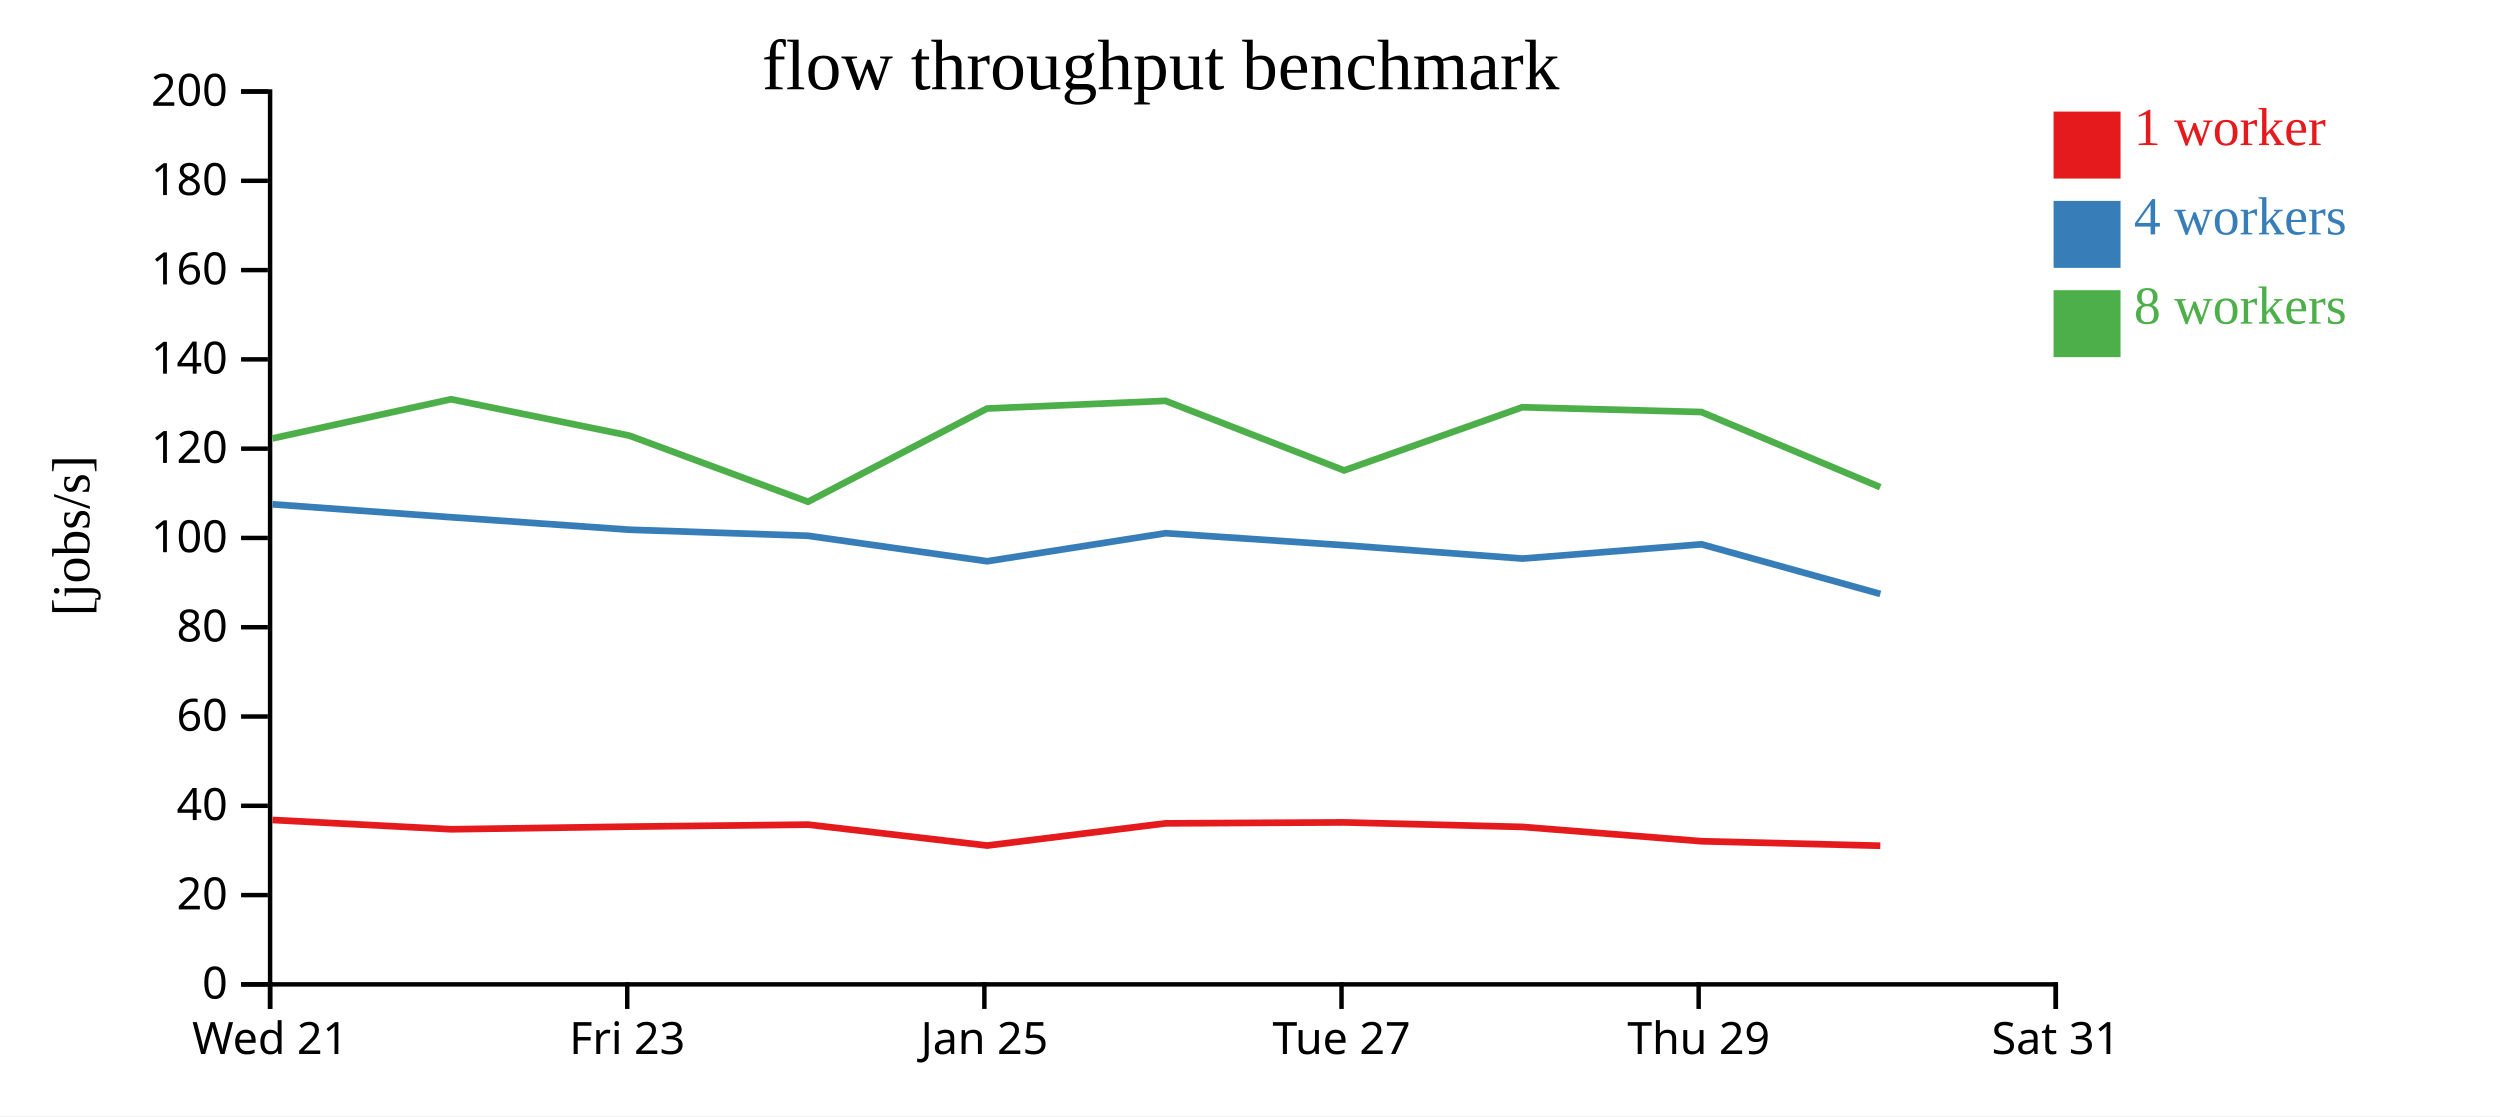
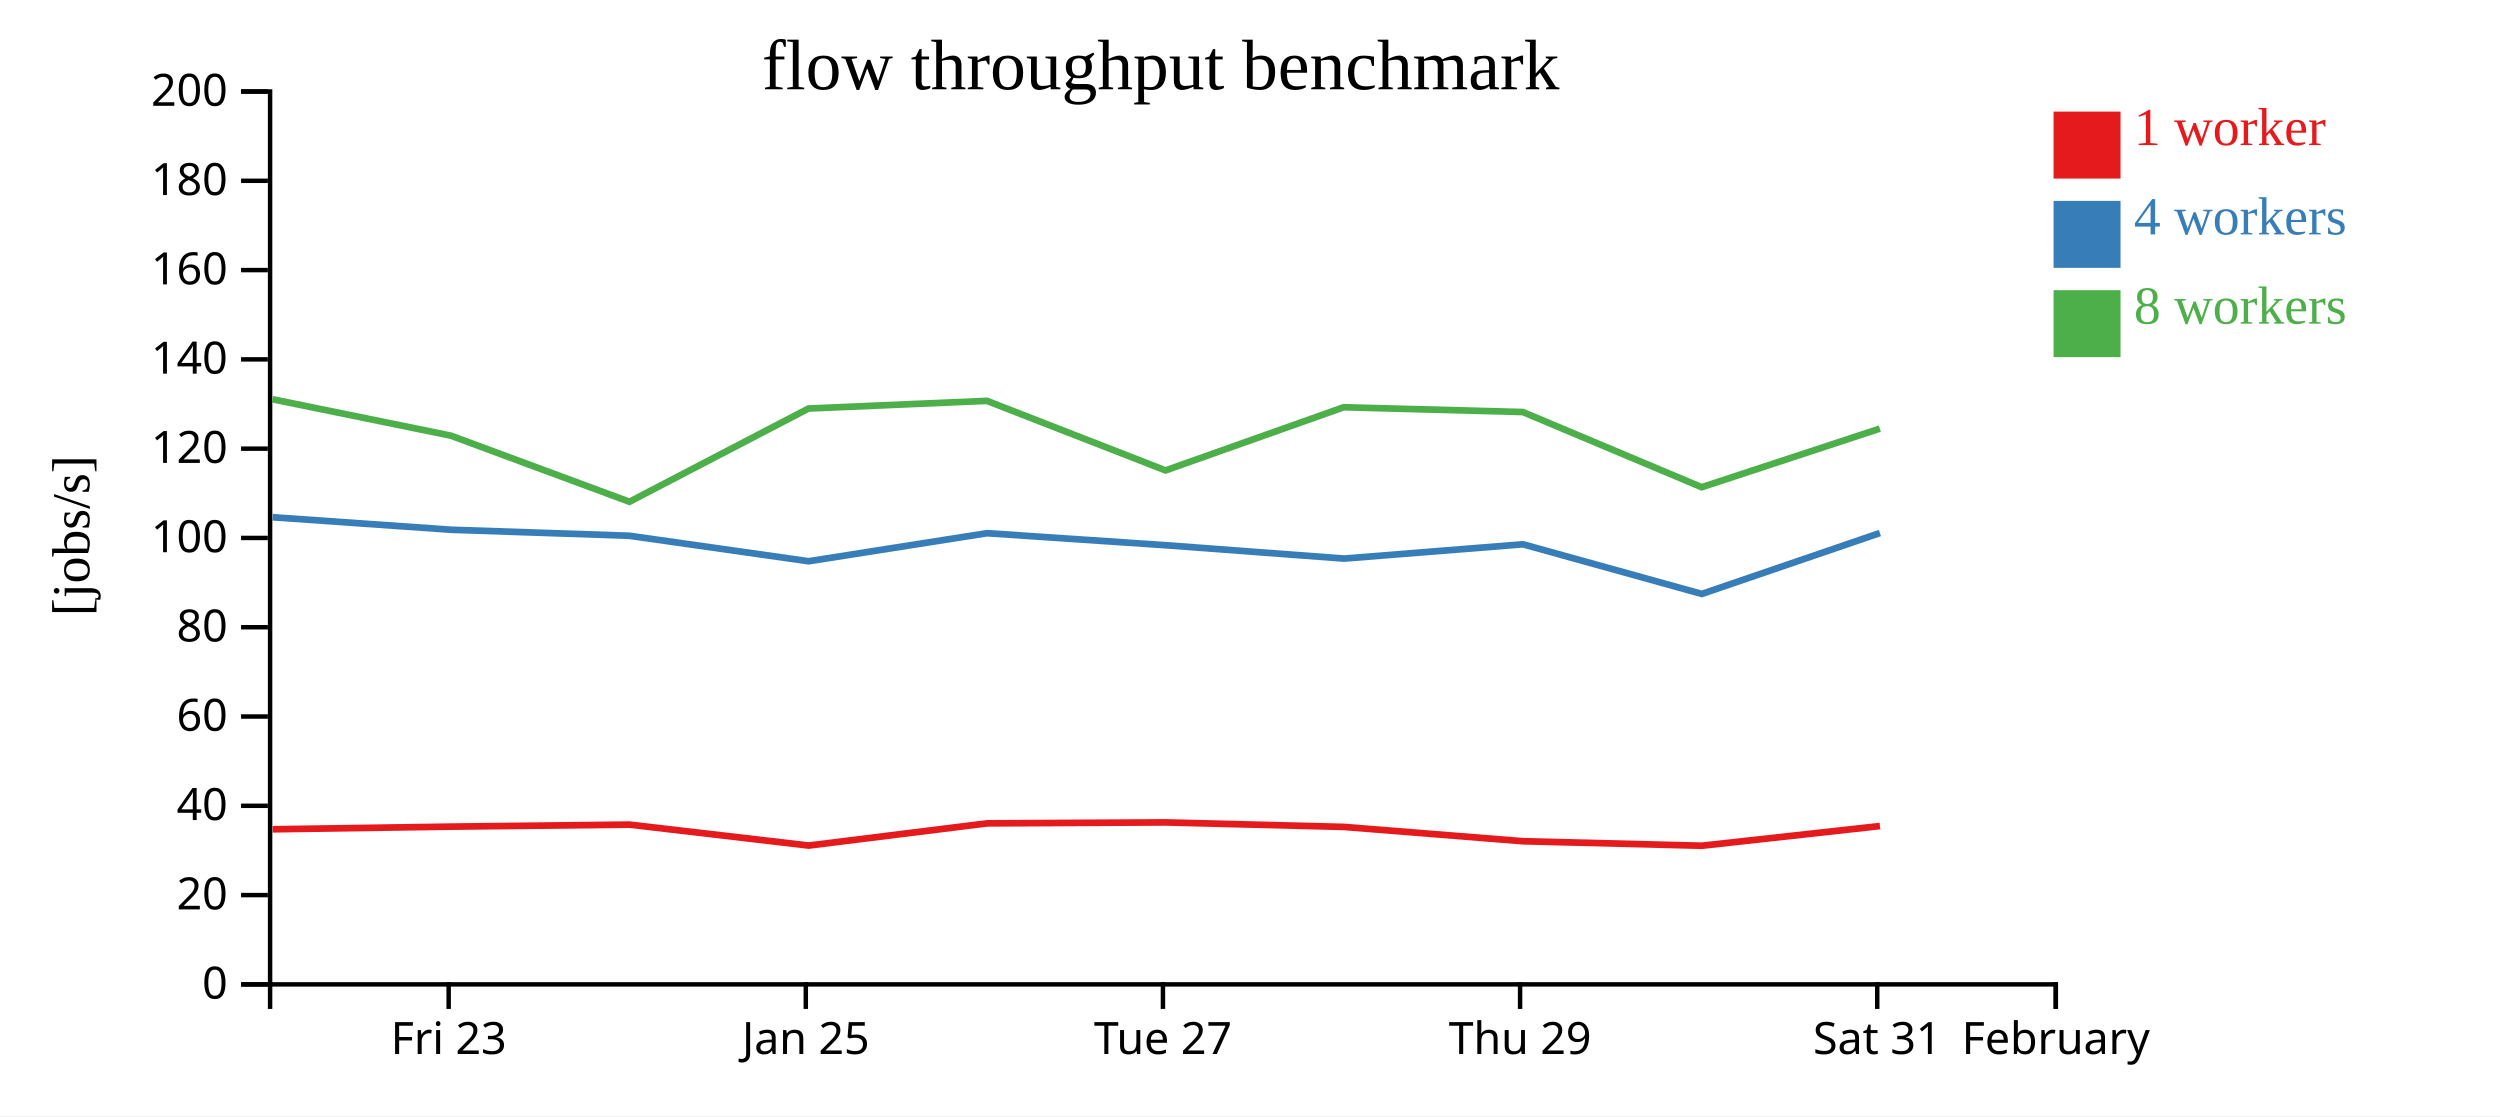
<svg xmlns="http://www.w3.org/2000/svg" width="560" height="250">
  <rect width="100%" height="100%" fill="white" />
  <g transform="translate(60,20)">
    <g transform="translate(0,200)" fill="none" font-size="10" font-family="sans-serif" text-anchor="middle">
      <path class="domain" stroke="currentColor" d="M0.5,6V0.5H400.5V6" />
-       <g class="tick" opacity="1" transform="translate(0.5,0)">
-         <line stroke="currentColor" y2="6" />
-         <text fill="currentColor" y="9" dy="0.71em">Wed 21</text>
-       </g>
-       <g class="tick" opacity="1" transform="translate(80.5,0)">
+       <g class="tick" opacity="1" transform="translate(40.5,0)">
        <line stroke="currentColor" y2="6" />
        <text fill="currentColor" y="9" dy="0.71em">Fri 23</text>
      </g>
-       <g class="tick" opacity="1" transform="translate(160.5,0)">
+       <g class="tick" opacity="1" transform="translate(120.5,0)">
        <line stroke="currentColor" y2="6" />
        <text fill="currentColor" y="9" dy="0.71em">Jan 25</text>
      </g>
-       <g class="tick" opacity="1" transform="translate(240.5,0)">
+       <g class="tick" opacity="1" transform="translate(200.5,0)">
        <line stroke="currentColor" y2="6" />
        <text fill="currentColor" y="9" dy="0.71em">Tue 27</text>
      </g>
-       <g class="tick" opacity="1" transform="translate(320.5,0)">
+       <g class="tick" opacity="1" transform="translate(280.5,0)">
        <line stroke="currentColor" y2="6" />
        <text fill="currentColor" y="9" dy="0.71em">Thu 29</text>
      </g>
+       <g class="tick" opacity="1" transform="translate(360.5,0)">
+         <line stroke="currentColor" y2="6" />
+         <text fill="currentColor" y="9" dy="0.71em">Sat 31</text>
+       </g>
      <g class="tick" opacity="1" transform="translate(400.5,0)">
        <line stroke="currentColor" y2="6" />
-         <text fill="currentColor" y="9" dy="0.71em">Sat 31</text>
+         <text fill="currentColor" y="9" dy="0.71em">February</text>
      </g>
    </g>
    <g fill="none" font-size="10" font-family="sans-serif" text-anchor="end">
      <path class="domain" stroke="currentColor" d="M-6,200.5H0.5V0.5H-6" />
      <g class="tick" opacity="1" transform="translate(0,200.5)">
        <line stroke="currentColor" x2="-6" />
        <text fill="currentColor" x="-9" dy="0.32em">0</text>
      </g>
      <g class="tick" opacity="1" transform="translate(0,180.5)">
        <line stroke="currentColor" x2="-6" />
        <text fill="currentColor" x="-9" dy="0.32em">20</text>
      </g>
      <g class="tick" opacity="1" transform="translate(0,160.5)">
        <line stroke="currentColor" x2="-6" />
        <text fill="currentColor" x="-9" dy="0.32em">40</text>
      </g>
      <g class="tick" opacity="1" transform="translate(0,140.5)">
        <line stroke="currentColor" x2="-6" />
        <text fill="currentColor" x="-9" dy="0.32em">60</text>
      </g>
      <g class="tick" opacity="1" transform="translate(0,120.5)">
        <line stroke="currentColor" x2="-6" />
        <text fill="currentColor" x="-9" dy="0.32em">80</text>
      </g>
      <g class="tick" opacity="1" transform="translate(0,100.5)">
        <line stroke="currentColor" x2="-6" />
        <text fill="currentColor" x="-9" dy="0.32em">100</text>
      </g>
      <g class="tick" opacity="1" transform="translate(0,80.5)">
        <line stroke="currentColor" x2="-6" />
        <text fill="currentColor" x="-9" dy="0.32em">120</text>
      </g>
      <g class="tick" opacity="1" transform="translate(0,60.5)">
        <line stroke="currentColor" x2="-6" />
        <text fill="currentColor" x="-9" dy="0.32em">140</text>
      </g>
      <g class="tick" opacity="1" transform="translate(0,40.5)">
        <line stroke="currentColor" x2="-6" />
        <text fill="currentColor" x="-9" dy="0.32em">160</text>
      </g>
      <g class="tick" opacity="1" transform="translate(0,20.5)">
        <line stroke="currentColor" x2="-6" />
        <text fill="currentColor" x="-9" dy="0.32em">180</text>
      </g>
      <g class="tick" opacity="1" transform="translate(0,0.5)">
        <line stroke="currentColor" x2="-6" />
        <text fill="currentColor" x="-9" dy="0.32em">200</text>
      </g>
    </g>
    <text text-anchor="middle" style="font-size: 12px" transform="rotate(-90)" y="-40" x="-100">[jobs/s]</text>
    <text text-anchor="middle" style="font-size: 16px" y="0" x="200">flow throughput benchmark</text>
-     <path class="line" fill="none" stroke="#e41a1c" stroke-width="1.5" d="M1.02,163.673L41.057,165.758L81.02,165.167L121.012,164.714L161.143,169.404L201.093,164.433L241.073,164.219L281.028,165.229L321.149,168.438L361.188,169.445" />
-     <path class="line" fill="none" stroke="#377eb8" stroke-width="1.5" d="M1.024,92.964L41.052,95.862L81.017,98.662L120.992,100.013L161.128,105.72L201.092,99.437L241.074,102.127L281.061,105.123L321.144,101.922L361.194,113.043" />
-     <path class="line" fill="none" stroke="#4daf4a" stroke-width="1.5" d="M1.015,78.207L41.03,69.429L81.002,77.591L120.992,92.396L161.103,71.509L201.069,69.792L241.076,85.374L280.996,71.223L321.121,72.297L361.174,89.135" />
+     <path class="line" fill="none" stroke="#e41a1c" stroke-width="1.5" d="M1.057,165.758L41.02,165.167L81.012,164.714L121.143,169.404L161.093,164.433L201.073,164.219L241.028,165.229L281.149,168.438L321.188,169.445L361.109,165.035" />
+     <path class="line" fill="none" stroke="#377eb8" stroke-width="1.5" d="M1.052,95.862L41.017,98.662L80.992,100.013L121.128,105.72L161.092,99.437L201.074,102.127L241.061,105.123L281.144,101.922L321.194,113.043L361.103,99.396" />
+     <path class="line" fill="none" stroke="#4daf4a" stroke-width="1.5" d="M1.03,69.429L41.002,77.591L80.992,92.396L121.103,71.509L161.069,69.792L201.076,85.374L240.996,71.223L281.121,72.297L321.174,89.135L361.084,76.013" />
    <rect class="dot" x="400" y="5" width="15" height="15" style="fill: #e41a1c;" />
    <rect class="dot" x="400" y="25" width="15" height="15" style="fill: #377eb8;" />
    <rect class="dot" x="400" y="45" width="15" height="15" style="fill: #4daf4a;" />
    <text class="label" x="418" y="12.5" style="fill: #e41a1c; alignment-baseline: middle;" text-anchor="left">1 worker</text>
    <text class="label" x="418" y="32.5" style="fill: #377eb8; alignment-baseline: middle;" text-anchor="left">4 workers</text>
    <text class="label" x="418" y="52.5" style="fill: #4daf4a; alignment-baseline: middle;" text-anchor="left">8 workers</text>
  </g>
</svg>
